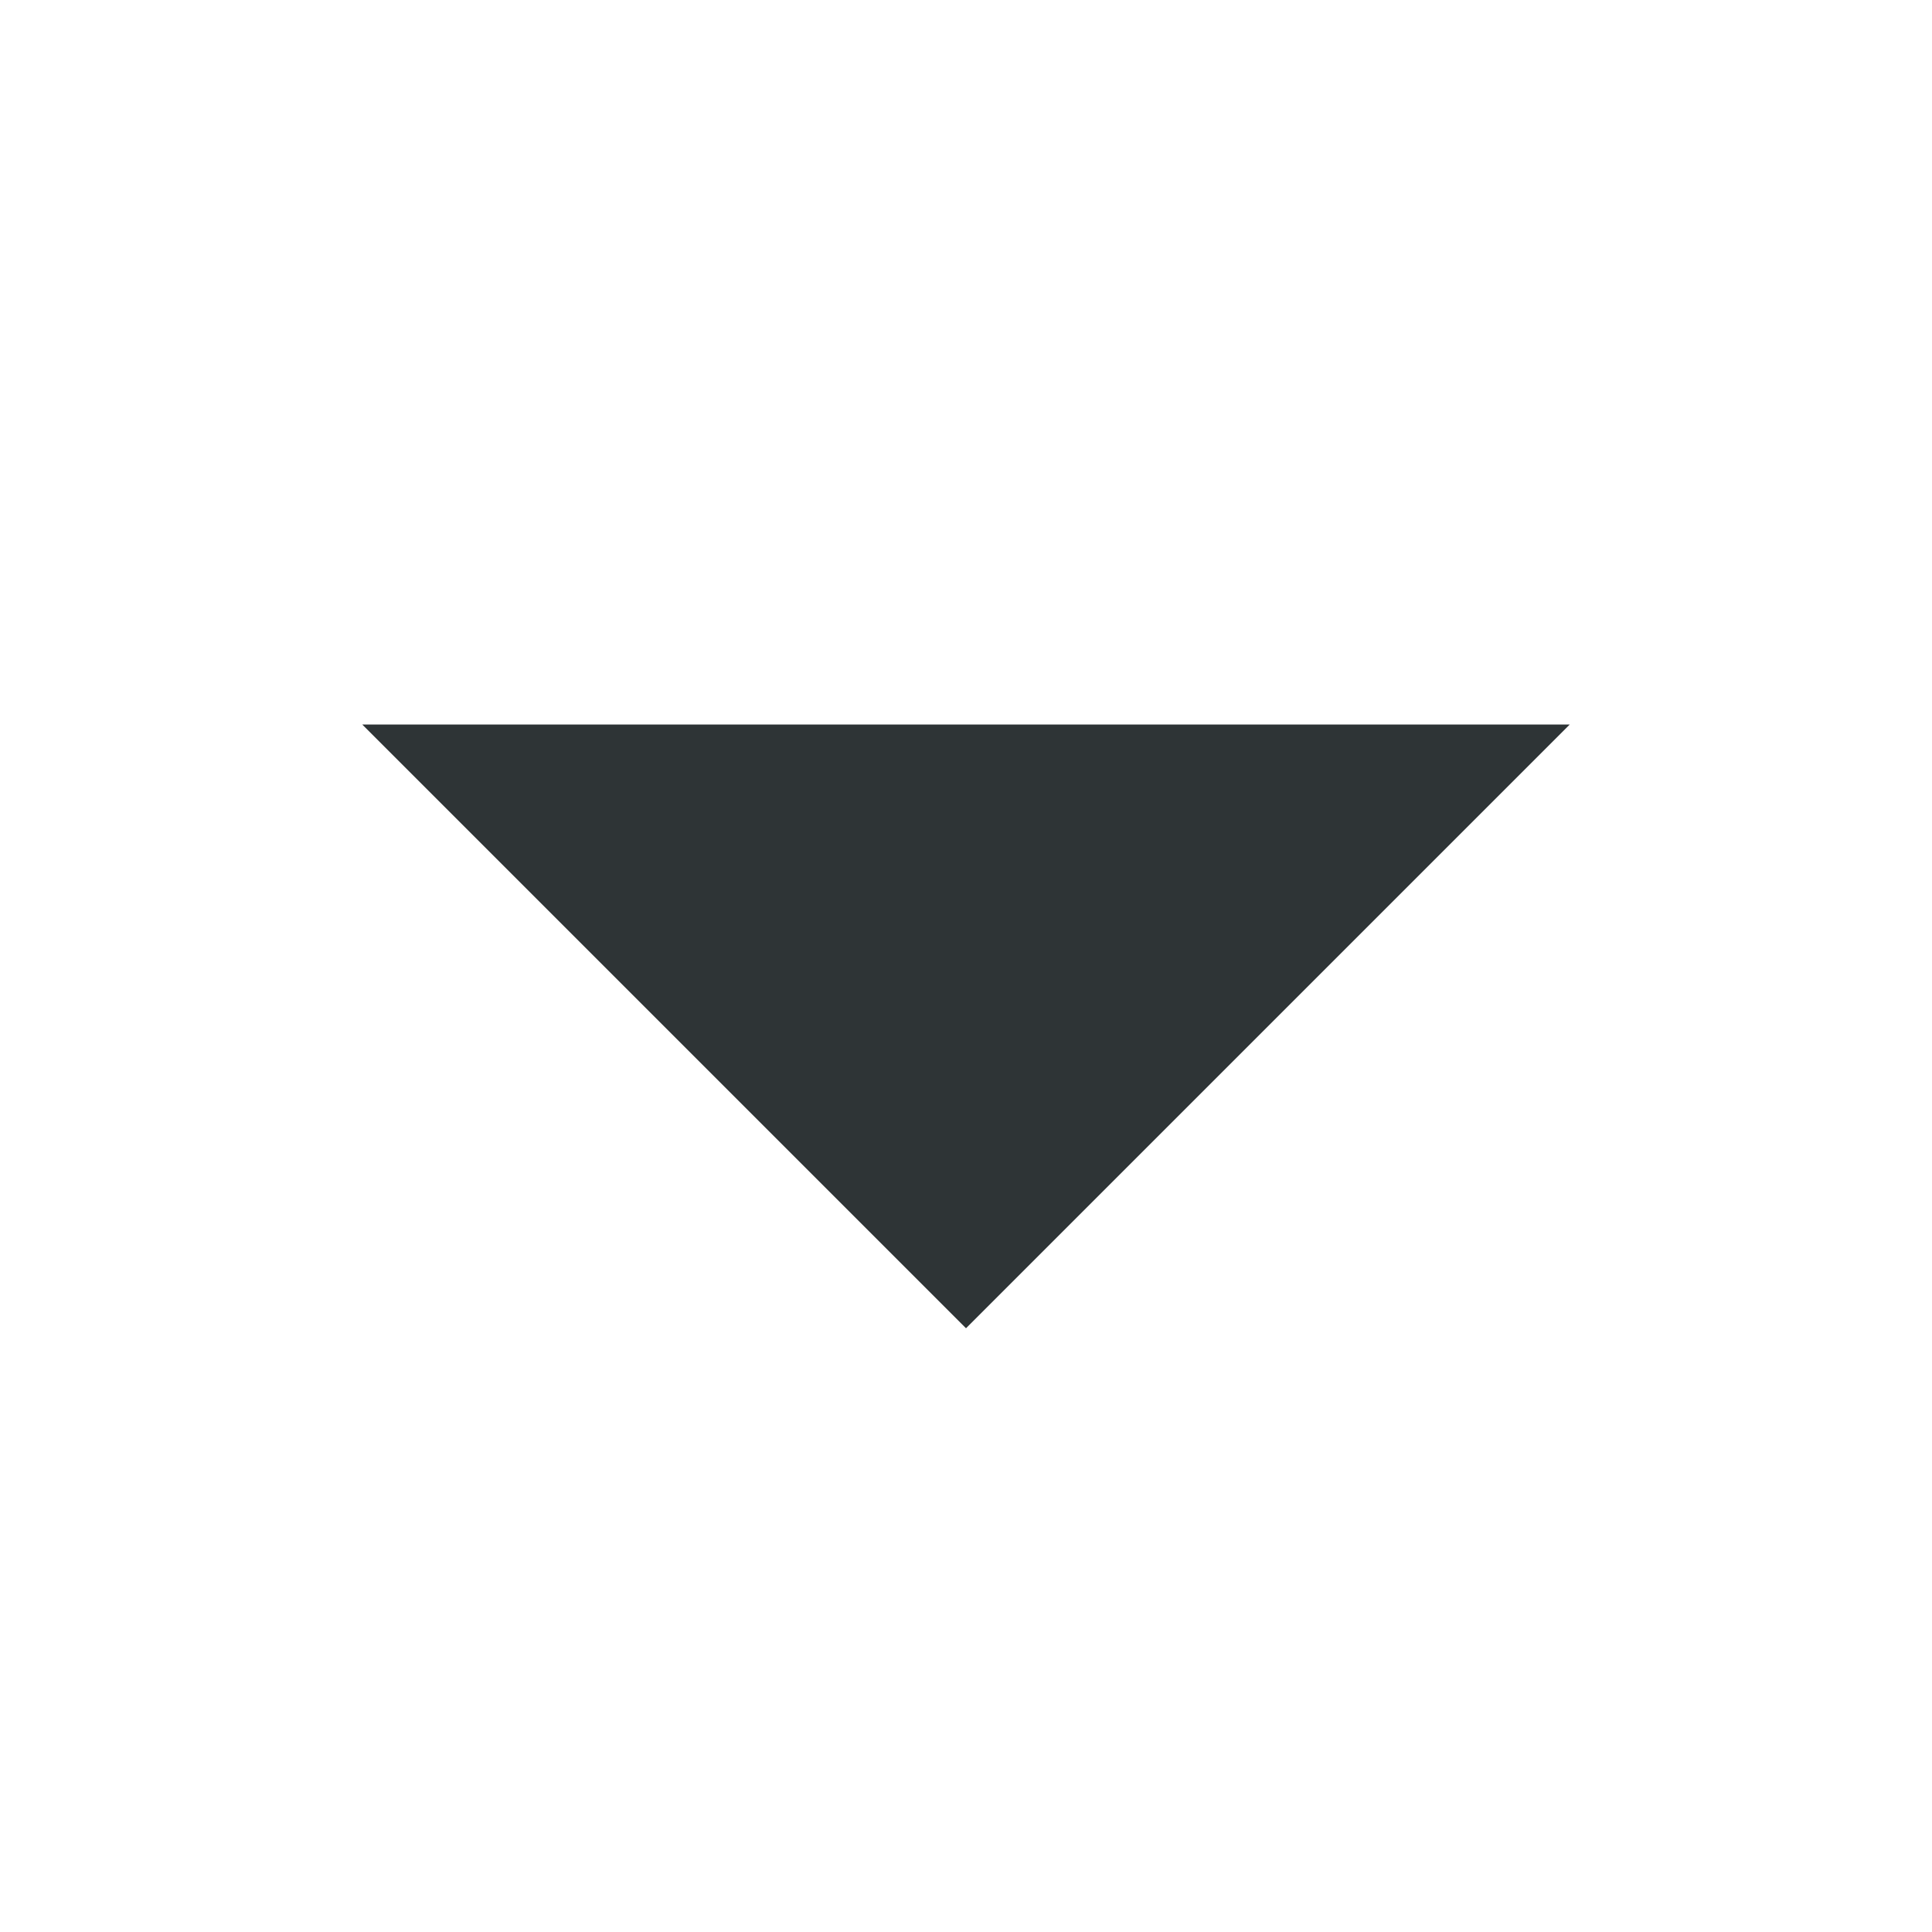
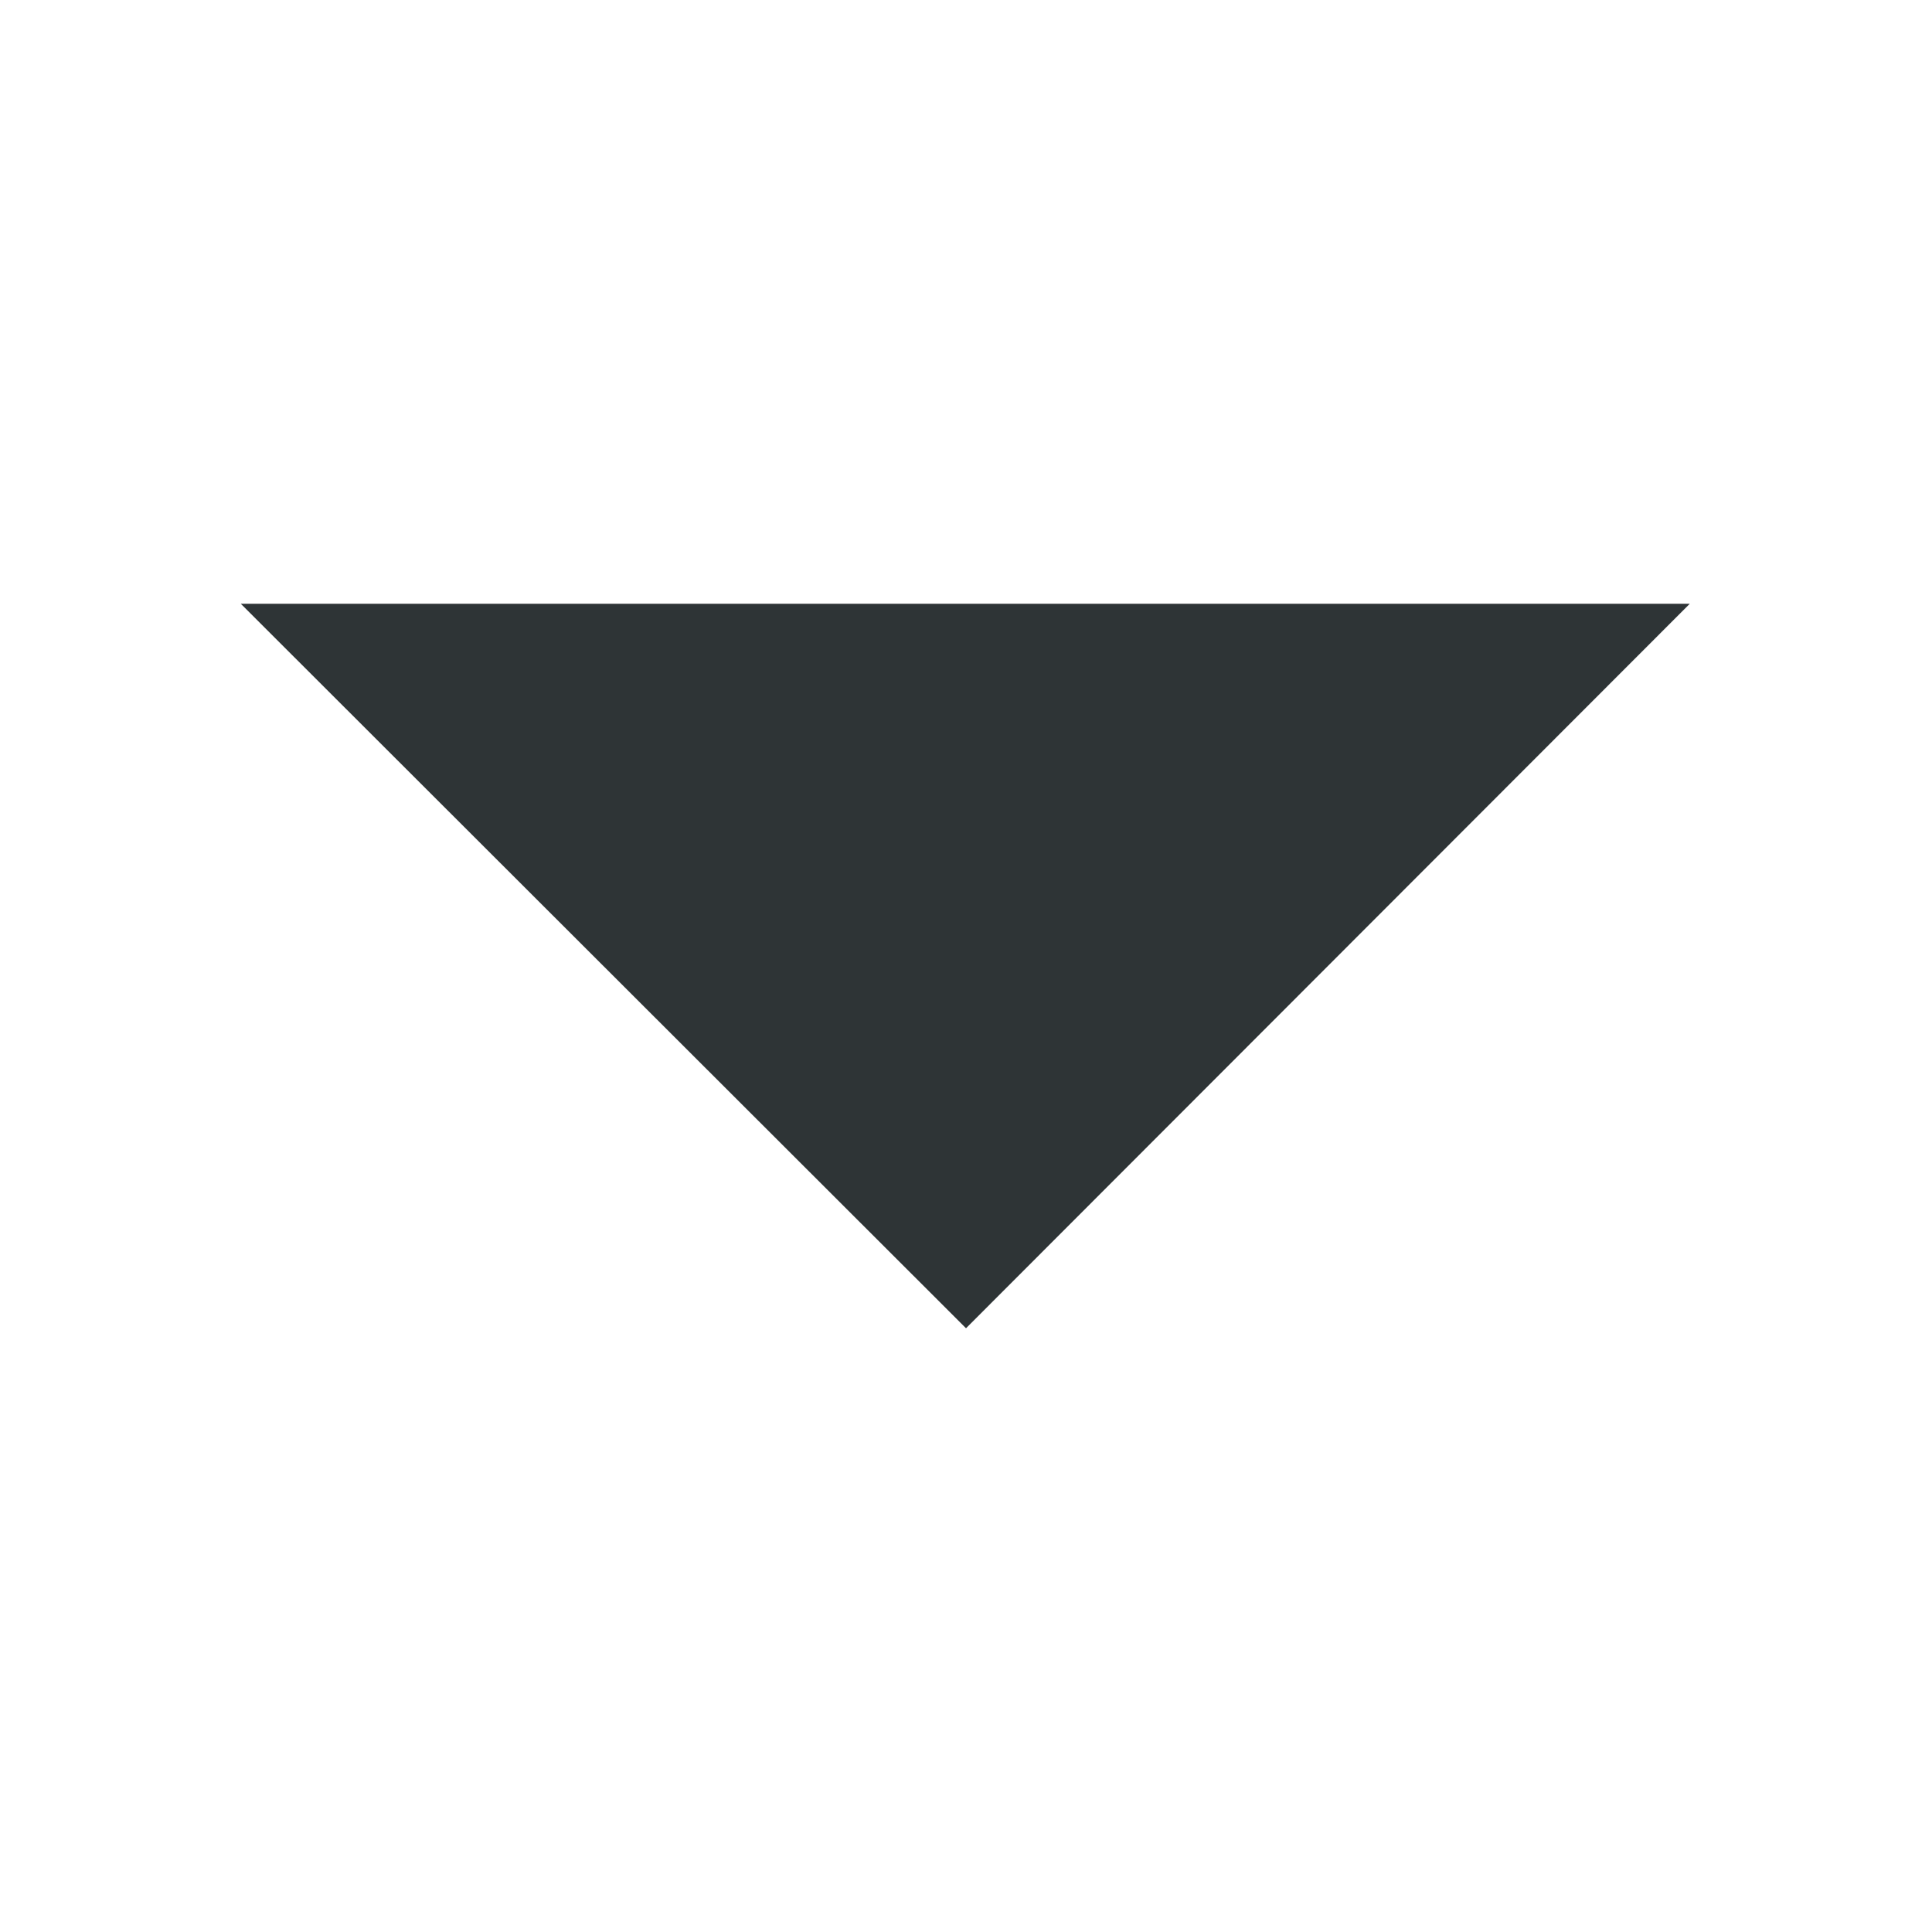
- <svg xmlns="http://www.w3.org/2000/svg" width="16" height="16">
-   <path d="M13 6l-5 5-5-5z" fill="#2e3436" />
+ <svg xmlns="http://www.w3.org/2000/svg" height="16" id="svg7384" style="enable-background:new" version="1.1" width="16">
+   <defs id="defs7386" />
+   <g id="layer10" transform="translate(-152.0059,-952)">
+     <path d="m 166,957 -5.994,6 L 154,957 Z" id="path6424" style="fill:#2e3436;fill-opacity:1;stroke:none" />
+   </g>
+   <g id="layer1" transform="translate(-152.0059,-888)" />
+   <g id="layer11" transform="translate(-152.0059,-952)" />
+   <g id="layer7" transform="translate(-152.0059,-888)" />
+   <g id="layer6" transform="translate(-152.0059,-888)" />
+   <g id="layer5" transform="translate(-152.0059,-888)" />
+   <g id="layer9" transform="translate(-152.0059,-888)" />
+   <g id="layer2" transform="translate(-152.0059,-888)" />
+   <g id="layer8" transform="translate(-152.0059,-888)" />
+   <g id="layer3" transform="translate(-152.0059,-888)" />
+   <g id="layer4" transform="translate(-152.0059,-888)" />
</svg>
